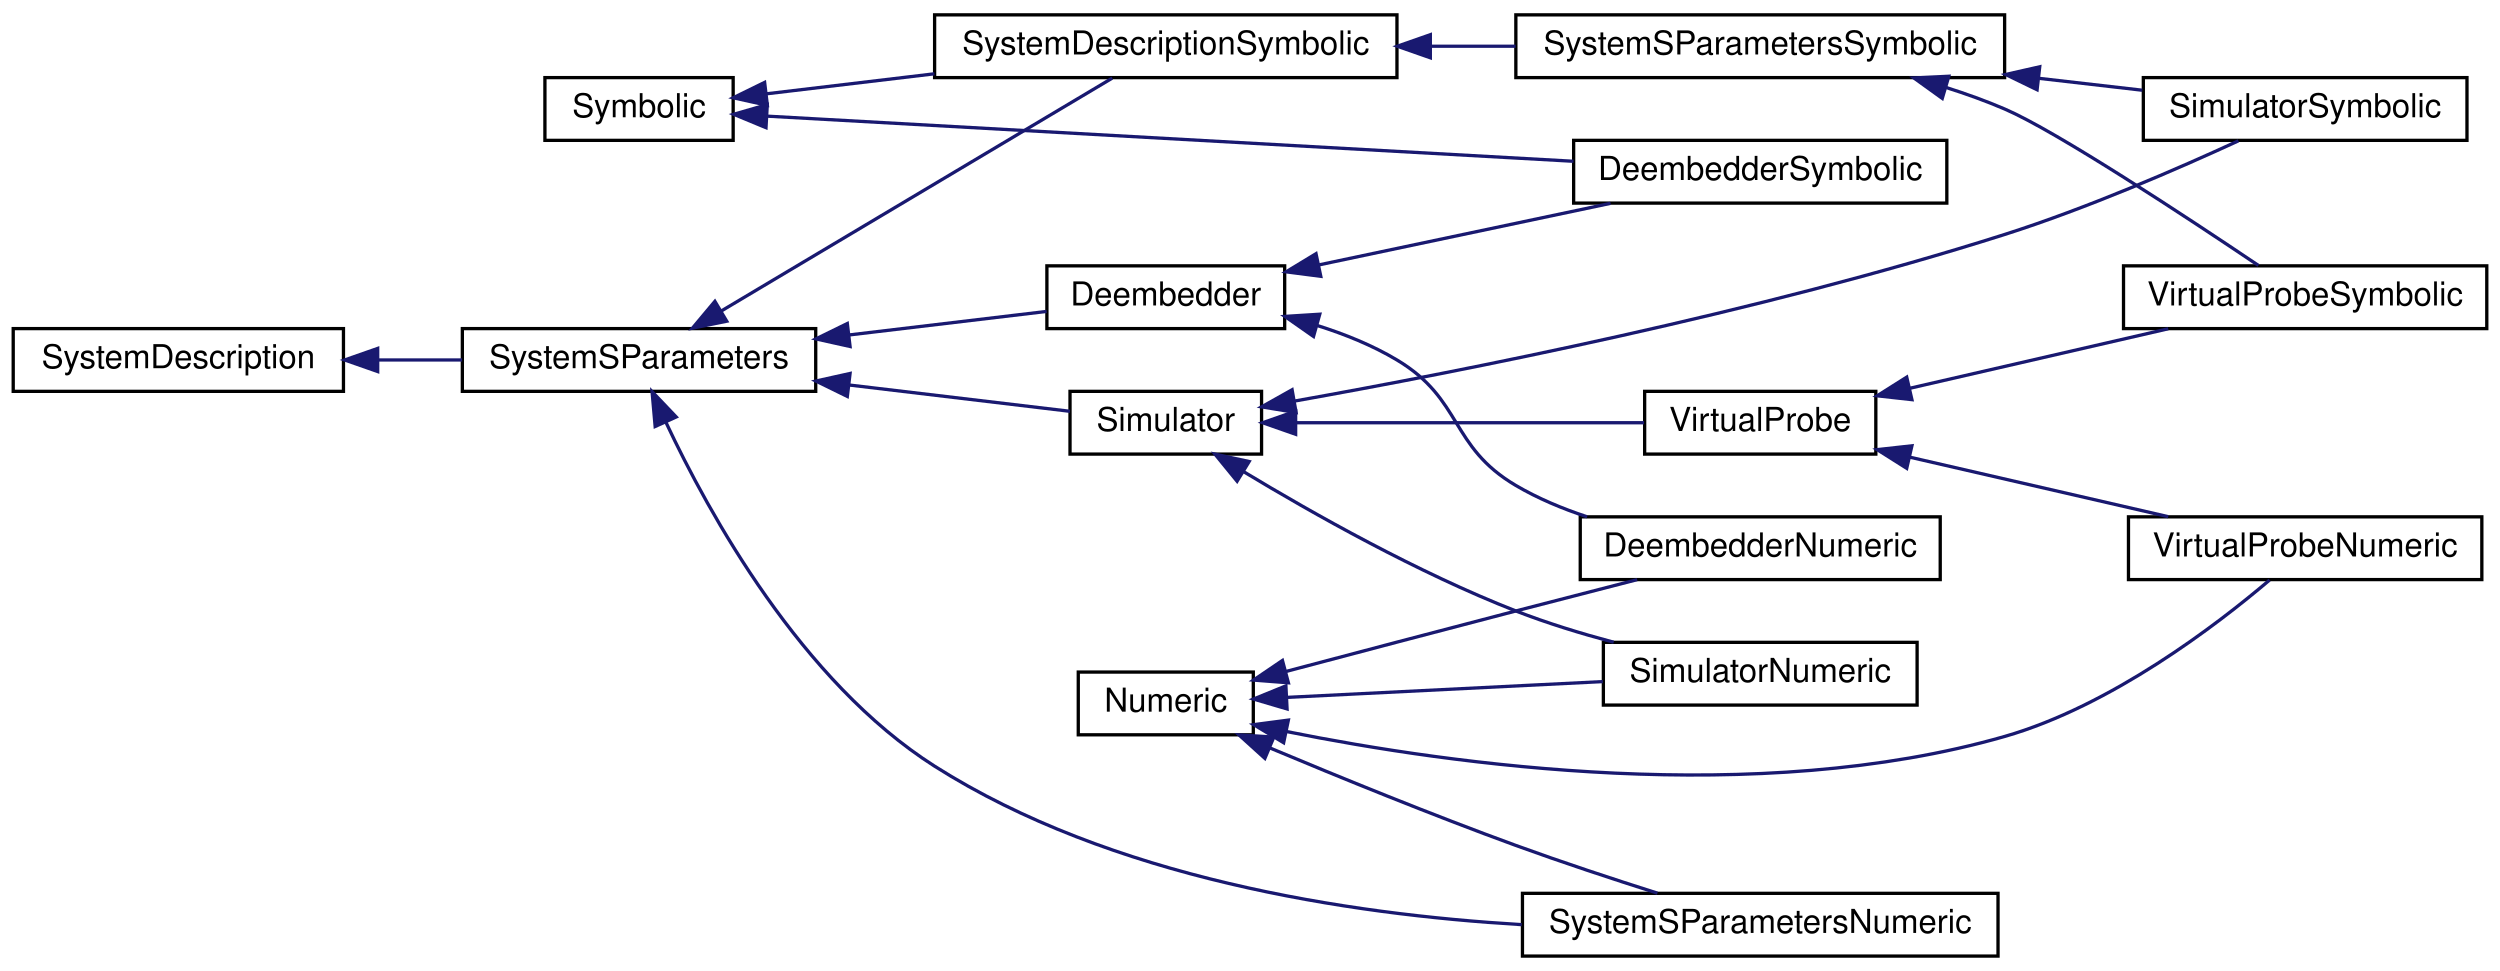
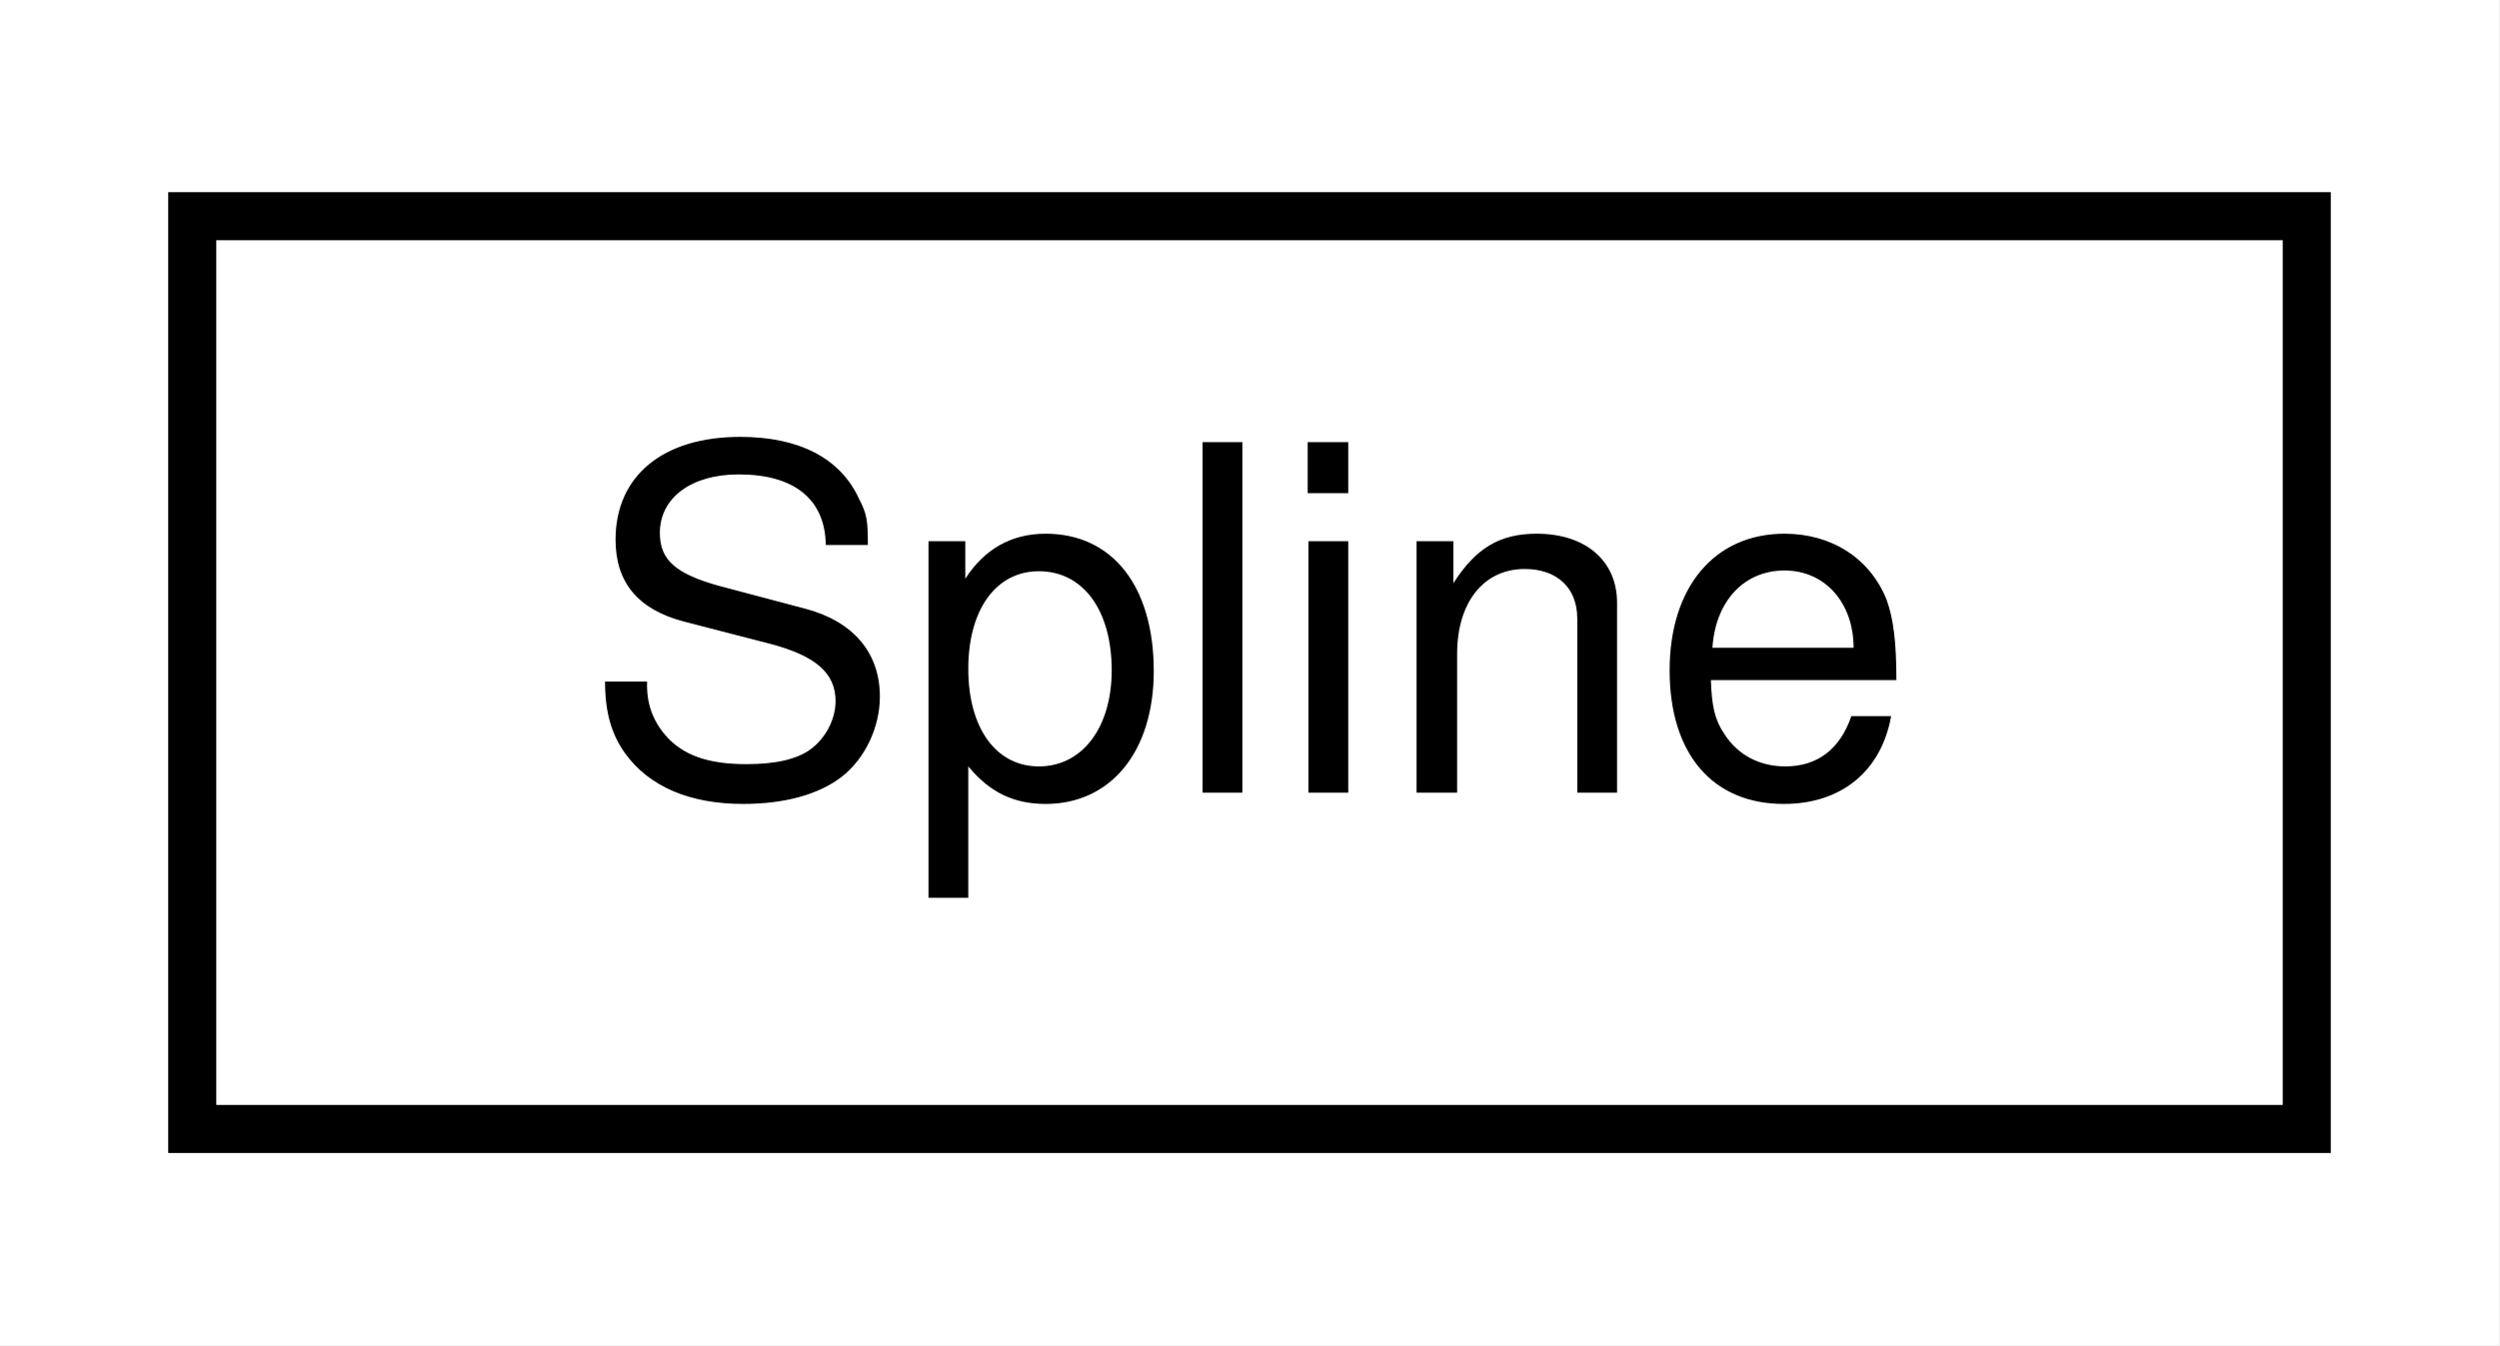
- <svg xmlns="http://www.w3.org/2000/svg" xmlns:xlink="http://www.w3.org/1999/xlink" width="757pt" height="294pt" viewBox="0.00 0.00 757.00 294.00">
-   <g id="graph0" class="graph" transform="scale(1 1) rotate(0) translate(4 290)">
-     <polygon fill="#ffffff" stroke="transparent" points="-4,4 -4,-290 753,-290 753,4 -4,4" />
+ <svg xmlns="http://www.w3.org/2000/svg" xmlns:xlink="http://www.w3.org/1999/xlink" width="52pt" height="28pt" viewBox="0.00 0.00 52.00 28.00">
+   <g id="graph0" class="graph" transform="scale(1 1) rotate(0) translate(4 24)">
+     <polygon fill="#ffffff" stroke="transparent" points="-4,4 -4,-24 48,-24 48,4 -4,4" />
    <g id="node1" class="node">
      <g id="a_node1">
-         <a xlink:href="classSignalIntegrity_1_1Lib_1_1SystemDescriptions_1_1Numeric_1_1Numeric.xhtml" target="_top" xlink:title="handles numeric details of derived class solutions ">
-           <polygon fill="#ffffff" stroke="#000000" points="322.5,-67.5 322.5,-86.5 375.5,-86.5 375.5,-67.5 322.5,-67.5" />
-           <text text-anchor="middle" x="349" y="-74.5" font-family="Helvetica,sans-Serif" font-size="10.00" fill="#000000">Numeric</text>
+         <a xlink:href="classSignalIntegrity_1_1Lib_1_1Splines_1_1Splines_1_1Spline.xhtml" target="_top" xlink:title="Splines.py. ">
+           <polygon fill="#ffffff" stroke="#000000" points="0,-.5 0,-19.5 44,-19.5 44,-.5 0,-.5" />
+           <text text-anchor="middle" x="22" y="-7.5" font-family="Helvetica,sans-Serif" font-size="10.00" fill="#000000">Spline</text>
        </a>
      </g>
    </g>
-     <g id="node2" class="node">
-       <g id="a_node2">
-         <a xlink:href="classSignalIntegrity_1_1Lib_1_1SystemDescriptions_1_1DeembedderNumeric_1_1DeembedderNumeric.xhtml" target="_top" xlink:title="Performs numerical device deembedding. ">
-           <polygon fill="#ffffff" stroke="#000000" points="474.5,-114.5 474.5,-133.5 583.5,-133.5 583.5,-114.5 474.5,-114.5" />
-           <text text-anchor="middle" x="529" y="-121.5" font-family="Helvetica,sans-Serif" font-size="10.00" fill="#000000">DeembedderNumeric</text>
-         </a>
-       </g>
-     </g>
-     <g id="edge1" class="edge">
-       <path fill="none" stroke="#191970" d="M385.407,-86.684C405.852,-92.105 431.837,-98.967 455,-105 466.937,-108.109 479.967,-111.467 491.721,-114.482" />
-       <polygon fill="#191970" stroke="#191970" points="386.123,-83.252 375.56,-84.07 384.327,-90.018 386.123,-83.252" />
-     </g>
-     <g id="node3" class="node">
-       <g id="a_node3">
-         <a xlink:href="classSignalIntegrity_1_1Lib_1_1SystemDescriptions_1_1SimulatorNumeric_1_1SimulatorNumeric.xhtml" target="_top" xlink:title="class for performing numeric simulations ">
-           <polygon fill="#ffffff" stroke="#000000" points="481.5,-76.5 481.5,-95.5 576.5,-95.5 576.5,-76.5 481.5,-76.5" />
-           <text text-anchor="middle" x="529" y="-83.5" font-family="Helvetica,sans-Serif" font-size="10.00" fill="#000000">SimulatorNumeric</text>
-         </a>
-       </g>
-     </g>
-     <g id="edge2" class="edge">
-       <path fill="none" stroke="#191970" d="M385.591,-78.829C413.208,-80.21 451.338,-82.117 481.339,-83.617" />
-       <polygon fill="#191970" stroke="#191970" points="385.722,-75.332 375.56,-78.328 385.372,-82.323 385.722,-75.332" />
-     </g>
-     <g id="node4" class="node">
-       <g id="a_node4">
-         <a xlink:href="classSignalIntegrity_1_1Lib_1_1SystemDescriptions_1_1SystemSParametersNumeric_1_1SystemSParametersNumeric.xhtml" target="_top" xlink:title="Class for computing s-parameters of interconnected systems. ">
-           <polygon fill="#ffffff" stroke="#000000" points="457,-.5 457,-19.5 601,-19.5 601,-.5 457,-.5" />
-           <text text-anchor="middle" x="529" y="-7.5" font-family="Helvetica,sans-Serif" font-size="10.00" fill="#000000">SystemSParametersNumeric</text>
-         </a>
-       </g>
-     </g>
-     <g id="edge3" class="edge">
-       <path fill="none" stroke="#191970" d="M380.526,-63.519C401.488,-54.727 429.711,-43.217 455,-34 468.958,-28.913 484.584,-23.766 497.867,-19.55" />
-       <polygon fill="#191970" stroke="#191970" points="379.007,-60.361 371.154,-67.472 381.728,-66.811 379.007,-60.361" />
-     </g>
-     <g id="node5" class="node">
-       <g id="a_node5">
-         <a xlink:href="classSignalIntegrity_1_1Lib_1_1SystemDescriptions_1_1VirtualProbeNumeric_1_1VirtualProbeNumeric.xhtml" target="_top" xlink:title="class for performing virtual probing numerically. ">
-           <polygon fill="#ffffff" stroke="#000000" points="640.5,-114.5 640.5,-133.5 747.5,-133.5 747.5,-114.5 640.5,-114.5" />
-           <text text-anchor="middle" x="694" y="-121.5" font-family="Helvetica,sans-Serif" font-size="10.00" fill="#000000">VirtualProbeNumeric</text>
-         </a>
-       </g>
-     </g>
-     <g id="edge4" class="edge">
-       <path fill="none" stroke="#191970" d="M385.657,-68.474C435.818,-58.386 528.159,-45.496 603,-67 635.251,-76.267 667.138,-100.682 683.229,-114.362" />
-       <polygon fill="#191970" stroke="#191970" points="384.688,-65.1 375.615,-70.57 386.119,-71.953 384.688,-65.1" />
-     </g>
-     <g id="node6" class="node">
-       <g id="a_node6">
-         <a xlink:href="classSignalIntegrity_1_1Lib_1_1SystemDescriptions_1_1Symbolic_1_1Symbolic.xhtml" target="_top" xlink:title="base class for all symbolic solutions. ">
-           <polygon fill="#ffffff" stroke="#000000" points="161,-247.5 161,-266.5 218,-266.5 218,-247.5 161,-247.5" />
-           <text text-anchor="middle" x="189.5" y="-254.5" font-family="Helvetica,sans-Serif" font-size="10.00" fill="#000000">Symbolic</text>
-         </a>
-       </g>
-     </g>
-     <g id="node7" class="node">
-       <g id="a_node7">
-         <a xlink:href="classSignalIntegrity_1_1Lib_1_1SystemDescriptions_1_1DeembedderSymbolic_1_1DeembedderSymbolic.xhtml" target="_top" xlink:title="Produces symbolic solutions to deembedding problems. ">
-           <polygon fill="#ffffff" stroke="#000000" points="472.5,-228.5 472.5,-247.5 585.5,-247.5 585.5,-228.5 472.5,-228.5" />
-           <text text-anchor="middle" x="529" y="-235.5" font-family="Helvetica,sans-Serif" font-size="10.00" fill="#000000">DeembedderSymbolic</text>
-         </a>
-       </g>
-     </g>
-     <g id="edge5" class="edge">
-       <path fill="none" stroke="#191970" d="M228.316,-254.828C288.178,-251.477 403.326,-245.033 472.452,-241.165" />
-       <polygon fill="#191970" stroke="#191970" points="227.942,-251.343 218.153,-255.396 228.333,-258.332 227.942,-251.343" />
-     </g>
-     <g id="node8" class="node">
-       <g id="a_node8">
-         <a xlink:href="classSignalIntegrity_1_1Lib_1_1SystemDescriptions_1_1SystemDescriptionSymbolic_1_1SystemDescriptionSymbolic.xhtml" target="_top" xlink:title="Solves system descriptions in the most basic manner common to all of the simulation, system s-parameters, deembedding and virtual probing applications. ">
-           <polygon fill="#ffffff" stroke="#000000" points="279,-266.5 279,-285.5 419,-285.5 419,-266.5 279,-266.5" />
-           <text text-anchor="middle" x="349" y="-273.5" font-family="Helvetica,sans-Serif" font-size="10.00" fill="#000000">SystemDescriptionSymbolic</text>
-         </a>
-       </g>
-     </g>
-     <g id="edge6" class="edge">
-       <path fill="none" stroke="#191970" d="M228.12,-261.601C243.417,-263.423 261.494,-265.576 278.943,-267.655" />
-       <polygon fill="#191970" stroke="#191970" points="228.359,-258.104 218.015,-260.397 227.531,-265.055 228.359,-258.104" />
-     </g>
-     <g id="node9" class="node">
-       <g id="a_node9">
-         <a xlink:href="classSignalIntegrity_1_1Lib_1_1SystemDescriptions_1_1SystemSParametersSymbolic_1_1SystemSParametersSymbolic.xhtml" target="_top" xlink:title="Class for solving symbolically the s-parameters of interconnected systems. ">
-           <polygon fill="#ffffff" stroke="#000000" points="455,-266.5 455,-285.5 603,-285.5 603,-266.5 455,-266.5" />
-           <text text-anchor="middle" x="529" y="-273.5" font-family="Helvetica,sans-Serif" font-size="10.00" fill="#000000">SystemSParametersSymbolic</text>
-         </a>
-       </g>
-     </g>
-     <g id="edge7" class="edge">
-       <path fill="none" stroke="#191970" d="M429.113,-276C437.7,-276 446.409,-276 454.921,-276" />
-       <polygon fill="#191970" stroke="#191970" points="429.108,-272.5 419.108,-276 429.108,-279.5 429.108,-272.5" />
-     </g>
-     <g id="node10" class="node">
-       <g id="a_node10">
-         <a xlink:href="classSignalIntegrity_1_1Lib_1_1SystemDescriptions_1_1SimulatorSymbolic_1_1SimulatorSymbolic.xhtml" target="_top" xlink:title="class for producing symbolic solutions to simulation problems. ">
-           <polygon fill="#ffffff" stroke="#000000" points="645,-247.5 645,-266.5 743,-266.5 743,-247.5 645,-247.5" />
-           <text text-anchor="middle" x="694" y="-254.5" font-family="Helvetica,sans-Serif" font-size="10.00" fill="#000000">SimulatorSymbolic</text>
-         </a>
-       </g>
-     </g>
-     <g id="edge8" class="edge">
-       <path fill="none" stroke="#191970" d="M613.519,-266.267C624.194,-265.038 634.824,-263.814 644.694,-262.678" />
-       <polygon fill="#191970" stroke="#191970" points="612.828,-262.824 603.294,-267.445 613.629,-269.778 612.828,-262.824" />
-     </g>
-     <g id="node11" class="node">
-       <g id="a_node11">
-         <a xlink:href="classSignalIntegrity_1_1Lib_1_1SystemDescriptions_1_1VirtualProbeSymbolic_1_1VirtualProbeSymbolic.xhtml" target="_top" xlink:title="Class that provides symbolic solutions to virtual probe problems. ">
-           <polygon fill="#ffffff" stroke="#000000" points="639,-190.5 639,-209.5 749,-209.5 749,-190.5 639,-190.5" />
-           <text text-anchor="middle" x="694" y="-197.5" font-family="Helvetica,sans-Serif" font-size="10.00" fill="#000000">VirtualProbeSymbolic</text>
-         </a>
-       </g>
-     </g>
-     <g id="edge9" class="edge">
-       <path fill="none" stroke="#191970" d="M585.138,-263.552C591.258,-261.617 597.321,-259.438 603,-257 618.674,-250.272 658.441,-224.036 679.845,-209.62" />
-       <polygon fill="#191970" stroke="#191970" points="584.122,-260.203 575.523,-266.393 586.105,-266.916 584.122,-260.203" />
-     </g>
-     <g id="node12" class="node">
-       <g id="a_node12">
-         <a xlink:href="classSignalIntegrity_1_1Lib_1_1SystemDescriptions_1_1SystemDescription_1_1SystemDescription.xhtml" target="_top" xlink:title="Allows the construction of system descriptions for use with all of the classes that solve schematics ...">
-           <polygon fill="#ffffff" stroke="#000000" points="0,-171.5 0,-190.5 100,-190.5 100,-171.5 0,-171.5" />
-           <text text-anchor="middle" x="50" y="-178.5" font-family="Helvetica,sans-Serif" font-size="10.00" fill="#000000">SystemDescription</text>
-         </a>
-       </g>
-     </g>
-     <g id="node13" class="node">
-       <g id="a_node13">
-         <a xlink:href="classSignalIntegrity_1_1Lib_1_1SystemDescriptions_1_1SystemSParameters_1_1SystemSParameters.xhtml" target="_top" xlink:title="base class for housekeeping involving system s-parameters calculations ">
-           <polygon fill="#ffffff" stroke="#000000" points="136,-171.5 136,-190.5 243,-190.5 243,-171.5 136,-171.5" />
-           <text text-anchor="middle" x="189.5" y="-178.5" font-family="Helvetica,sans-Serif" font-size="10.00" fill="#000000">SystemSParameters</text>
-         </a>
-       </g>
-     </g>
-     <g id="edge10" class="edge">
-       <path fill="none" stroke="#191970" d="M110.538,-181C118.983,-181 127.611,-181 135.915,-181" />
-       <polygon fill="#191970" stroke="#191970" points="110.363,-177.5 100.363,-181 110.363,-184.5 110.363,-177.5" />
-     </g>
-     <g id="edge21" class="edge">
-       <path fill="none" stroke="#191970" d="M197.677,-162.062C210.649,-134.439 238.671,-83.607 279,-58 332.26,-24.183 403.857,-13.154 456.78,-10.015" />
-       <polygon fill="#191970" stroke="#191970" points="194.381,-160.858 193.448,-171.411 200.759,-163.742 194.381,-160.858" />
-     </g>
-     <g id="edge20" class="edge">
-       <path fill="none" stroke="#191970" d="M214.292,-195.766C247.315,-215.435 304.812,-249.681 332.786,-266.343" />
-       <polygon fill="#191970" stroke="#191970" points="216.054,-192.742 205.672,-190.632 212.472,-198.756 216.054,-192.742" />
-     </g>
-     <g id="node14" class="node">
-       <g id="a_node14">
-         <a xlink:href="classSignalIntegrity_1_1Lib_1_1SystemDescriptions_1_1Deembedder_1_1Deembedder.xhtml" target="_top" xlink:title="housekeeping base class for deembedders ">
-           <polygon fill="#ffffff" stroke="#000000" points="313,-190.5 313,-209.5 385,-209.5 385,-190.5 313,-190.5" />
-           <text text-anchor="middle" x="349" y="-197.5" font-family="Helvetica,sans-Serif" font-size="10.00" fill="#000000">Deembedder</text>
-         </a>
-       </g>
-     </g>
-     <g id="edge11" class="edge">
-       <path fill="none" stroke="#191970" d="M253.2,-188.588C273.513,-191.008 295.276,-193.6 312.918,-195.702" />
-       <polygon fill="#191970" stroke="#191970" points="253.399,-185.087 243.055,-187.38 252.571,-192.038 253.399,-185.087" />
-     </g>
-     <g id="node15" class="node">
-       <g id="a_node15">
-         <a xlink:href="classSignalIntegrity_1_1Lib_1_1SystemDescriptions_1_1Simulator_1_1Simulator.xhtml" target="_top" xlink:title="Base class for dealing with housekeeping for simulations. ">
-           <polygon fill="#ffffff" stroke="#000000" points="320,-152.5 320,-171.5 378,-171.5 378,-152.5 320,-152.5" />
-           <text text-anchor="middle" x="349" y="-159.5" font-family="Helvetica,sans-Serif" font-size="10.00" fill="#000000">Simulator</text>
-         </a>
-       </g>
-     </g>
-     <g id="edge14" class="edge">
-       <path fill="none" stroke="#191970" d="M253.171,-173.415C276.298,-170.661 301.306,-167.681 319.974,-165.458" />
-       <polygon fill="#191970" stroke="#191970" points="252.571,-169.962 243.055,-174.62 253.399,-176.913 252.571,-169.962" />
-     </g>
-     <g id="edge12" class="edge">
-       <path fill="none" stroke="#191970" d="M394.812,-191.45C403.196,-188.821 411.62,-185.411 419,-181 438.969,-169.064 434.949,-154.798 455,-143 461.63,-139.099 469.055,-135.989 476.573,-133.514" />
-       <polygon fill="#191970" stroke="#191970" points="393.733,-188.117 385.051,-194.19 395.625,-194.857 393.733,-188.117" />
-     </g>
-     <g id="edge13" class="edge">
-       <path fill="none" stroke="#191970" d="M395.461,-209.809C422.612,-215.54 456.728,-222.743 483.68,-228.433" />
-       <polygon fill="#191970" stroke="#191970" points="395.933,-206.331 385.426,-207.69 394.487,-213.18 395.933,-206.331" />
-     </g>
-     <g id="edge15" class="edge">
-       <path fill="none" stroke="#191970" d="M372.439,-147.253C393.409,-134.587 425.33,-116.588 455,-105 464.39,-101.333 474.726,-98.168 484.62,-95.531" />
-       <polygon fill="#191970" stroke="#191970" points="370.591,-144.28 363.891,-152.487 374.247,-150.25 370.591,-144.28" />
-     </g>
-     <g id="edge16" class="edge">
-       <path fill="none" stroke="#191970" d="M388.133,-168.583C438.504,-177.555 528.419,-195.261 603,-219 627.961,-226.945 655.59,-238.967 673.783,-247.354" />
-       <polygon fill="#191970" stroke="#191970" points="388.46,-165.087 378.005,-166.802 387.247,-171.981 388.46,-165.087" />
-     </g>
-     <g id="node16" class="node">
-       <g id="a_node16">
-         <a xlink:href="classSignalIntegrity_1_1Lib_1_1SystemDescriptions_1_1VirtualProbe_1_1VirtualProbe.xhtml" target="_top" xlink:title="Base class for virtual probing. ">
-           <polygon fill="#ffffff" stroke="#000000" points="494,-152.5 494,-171.5 564,-171.5 564,-152.5 494,-152.5" />
-           <text text-anchor="middle" x="529" y="-159.5" font-family="Helvetica,sans-Serif" font-size="10.00" fill="#000000">VirtualProbe</text>
-         </a>
-       </g>
-     </g>
-     <g id="edge17" class="edge">
-       <path fill="none" stroke="#191970" d="M388.483,-162C419.933,-162 463.557,-162 493.821,-162" />
-       <polygon fill="#191970" stroke="#191970" points="388.321,-158.5 378.321,-162 388.321,-165.5 388.321,-158.5" />
-     </g>
-     <g id="edge18" class="edge">
-       <path fill="none" stroke="#191970" d="M574.165,-151.598C598.639,-145.962 628.667,-139.046 652.542,-133.548" />
-       <polygon fill="#191970" stroke="#191970" points="573.356,-148.193 564.397,-153.848 574.927,-155.014 573.356,-148.193" />
-     </g>
-     <g id="edge19" class="edge">
-       <path fill="none" stroke="#191970" d="M574.165,-172.402C598.639,-178.038 628.667,-184.954 652.542,-190.452" />
-       <polygon fill="#191970" stroke="#191970" points="574.927,-168.986 564.397,-170.152 573.356,-175.807 574.927,-168.986" />
-     </g>
  </g>
</svg>
